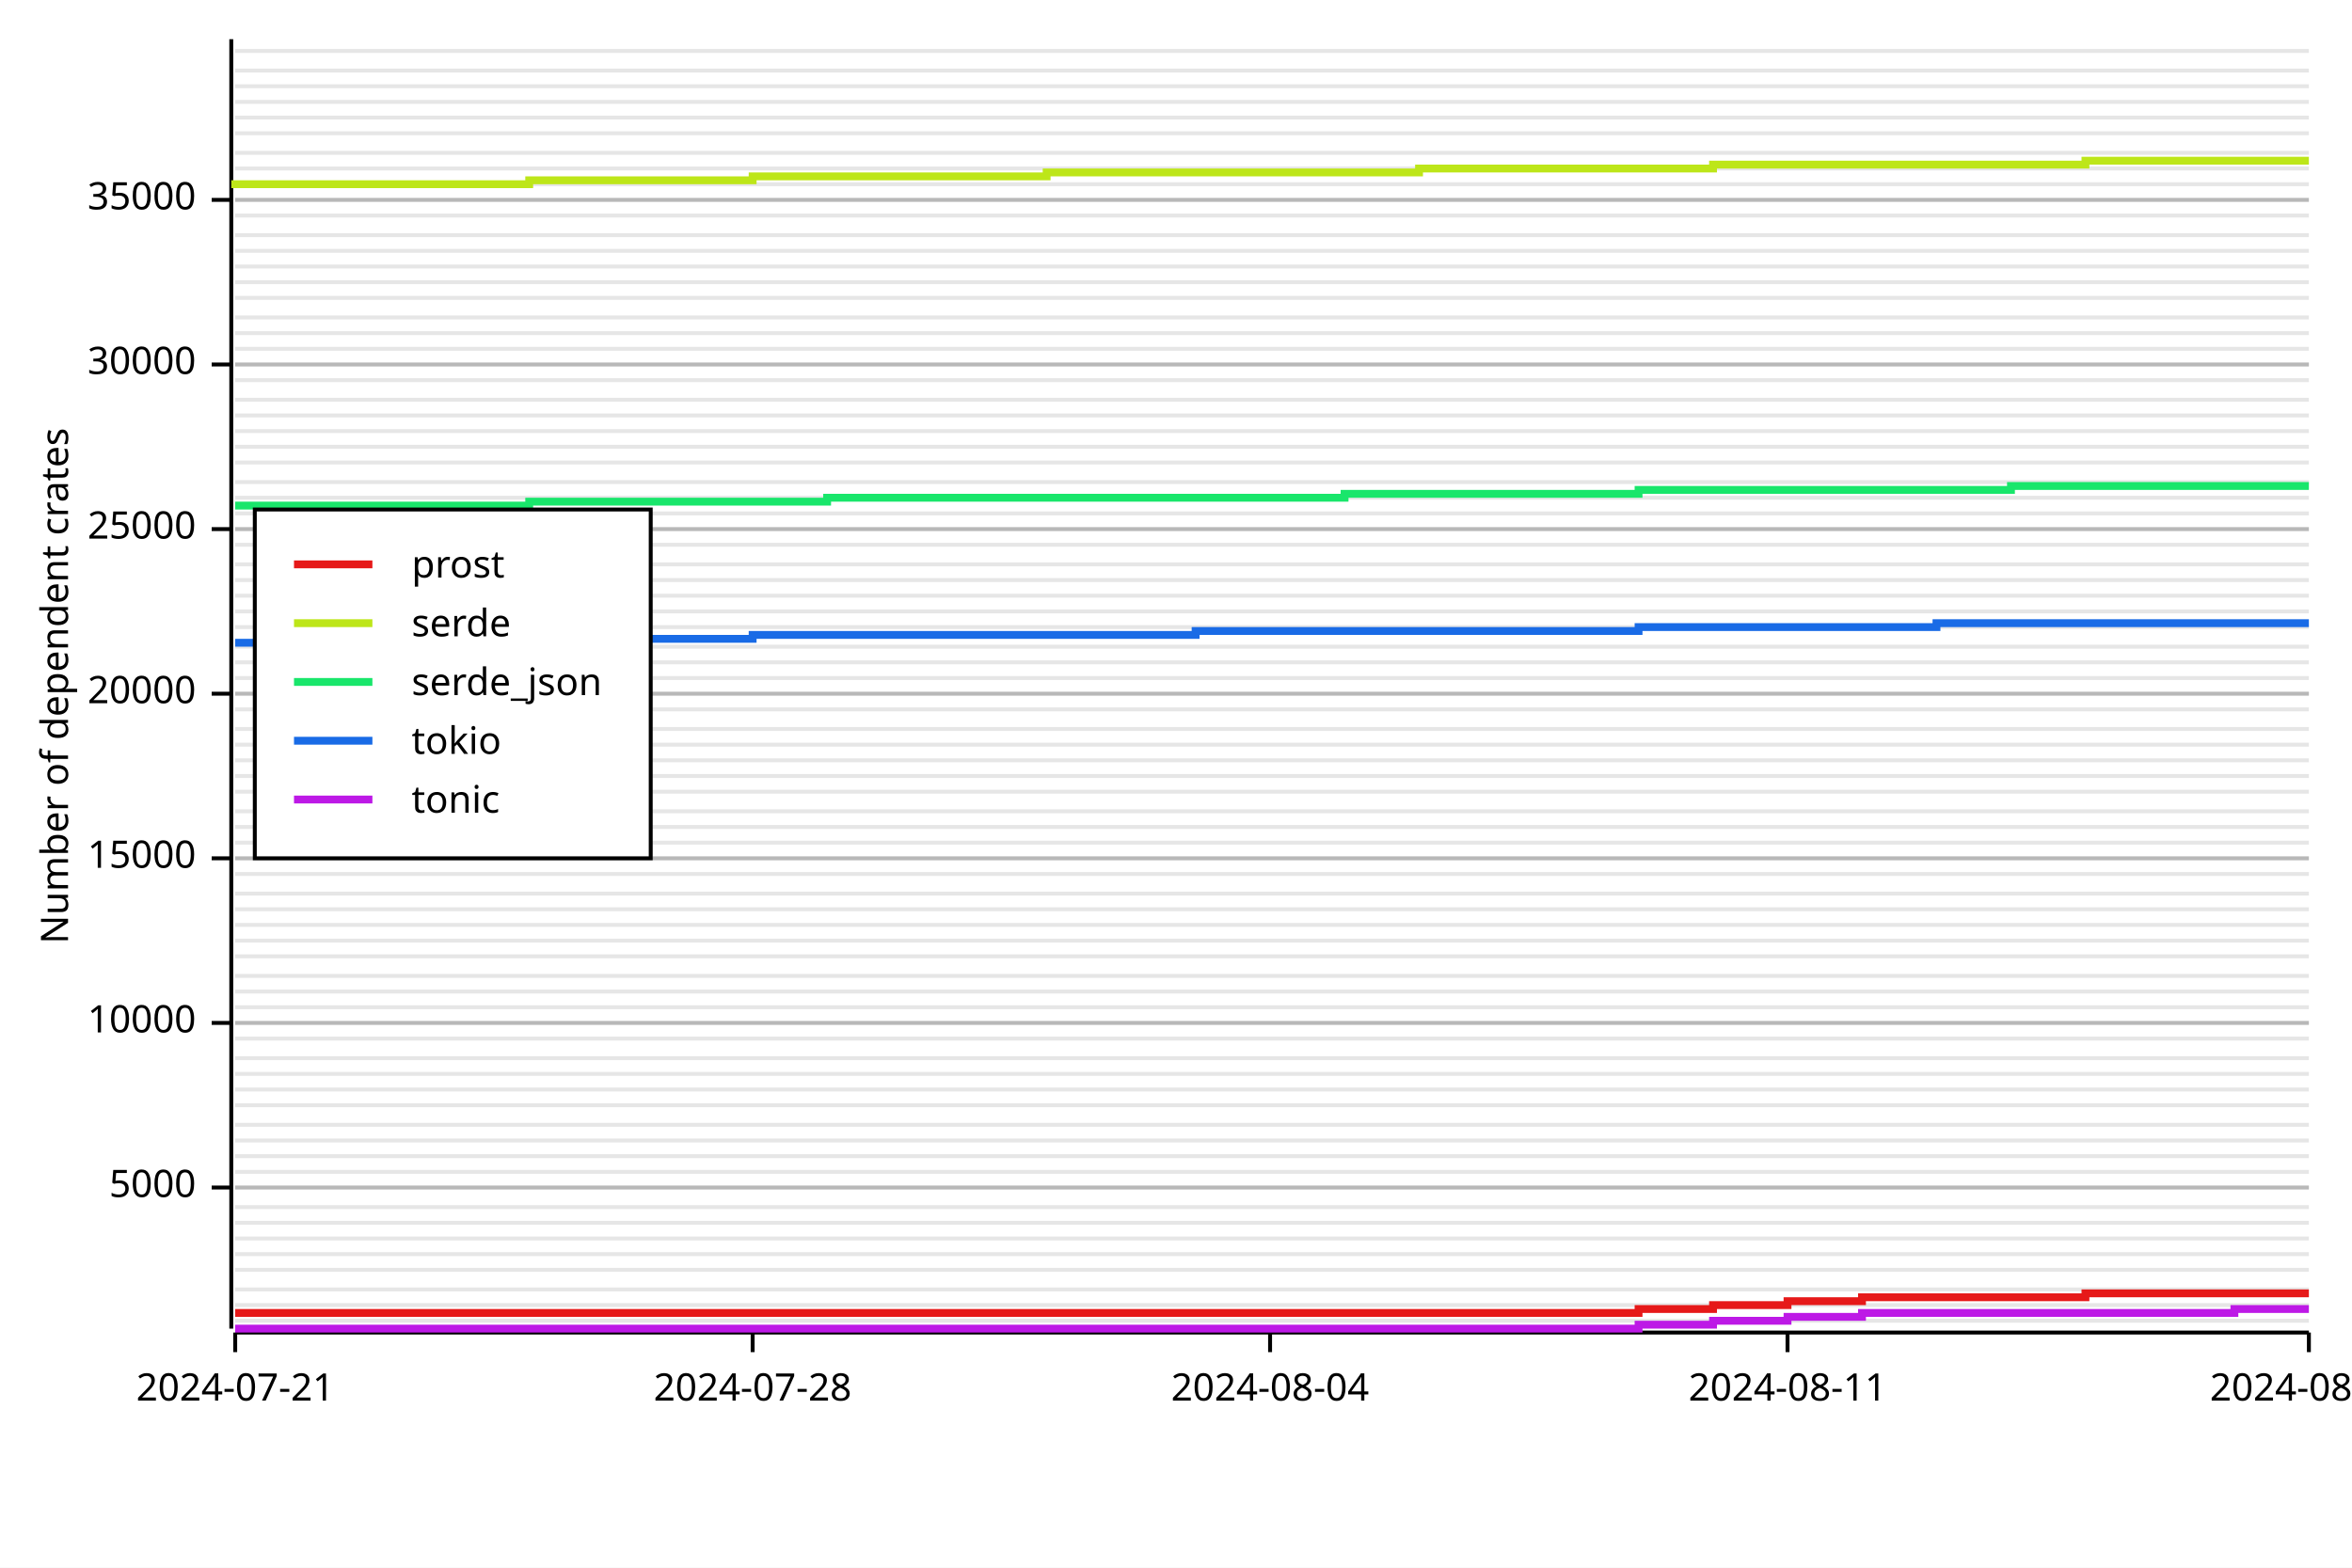
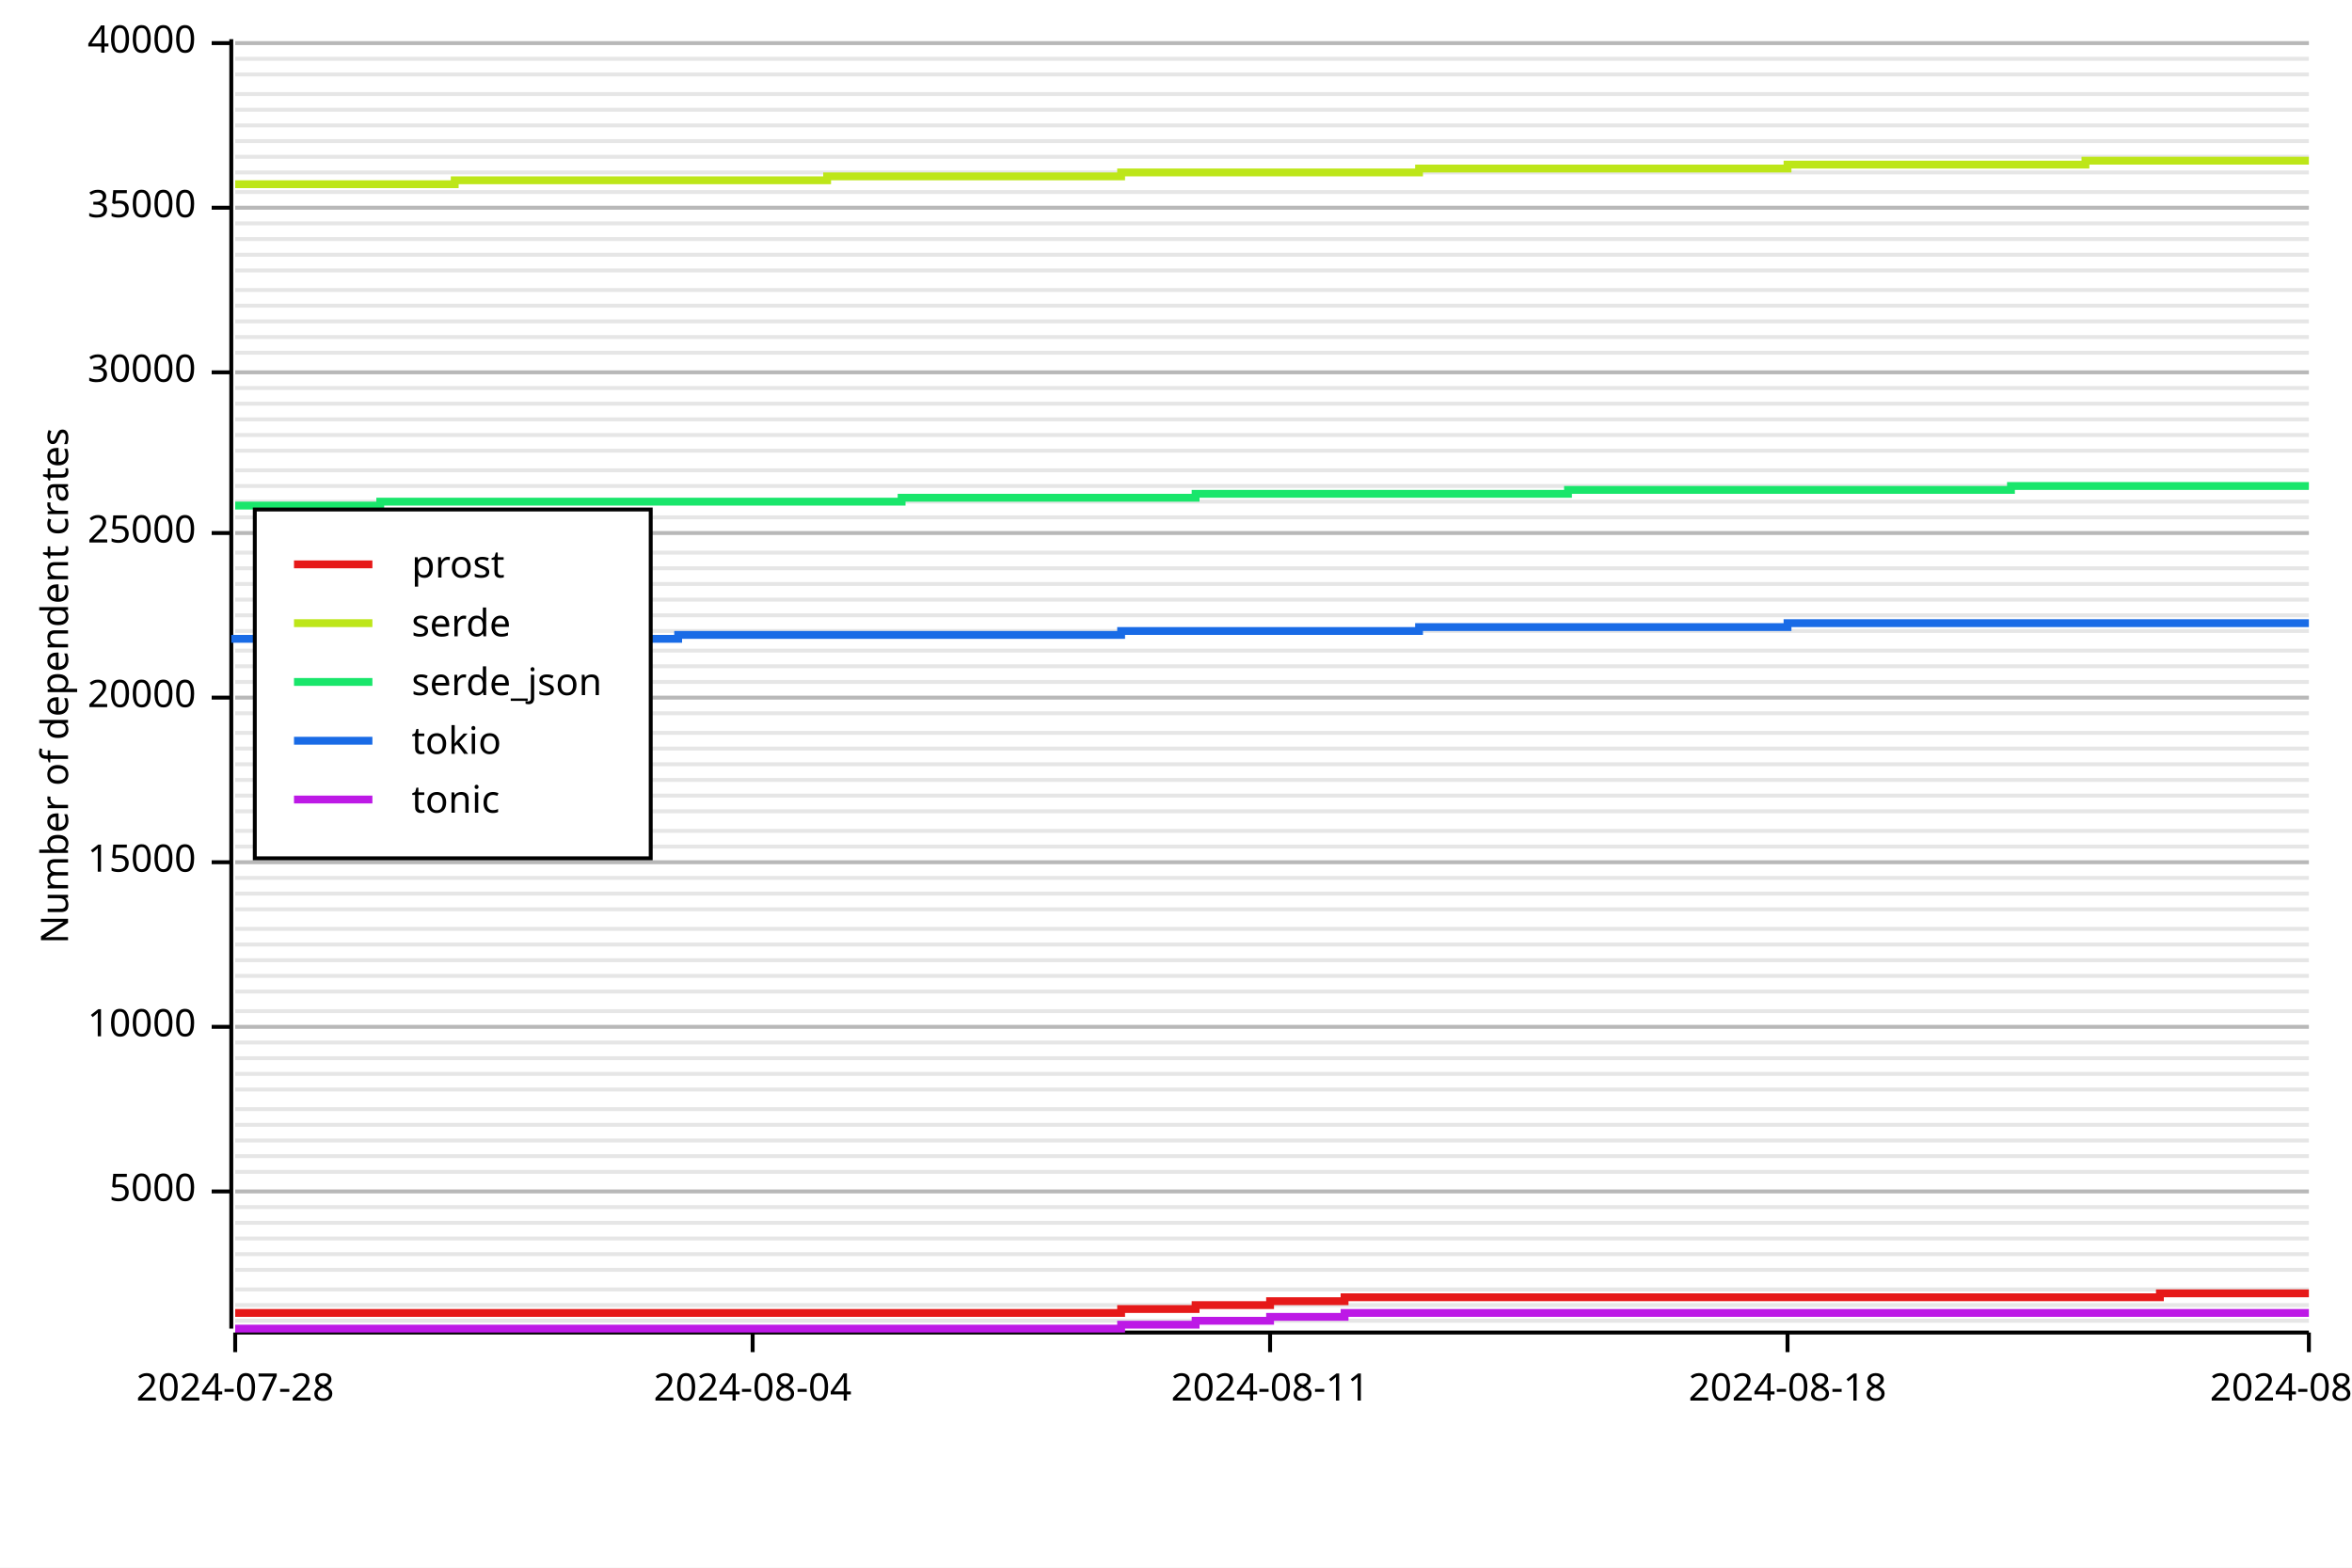
<svg xmlns="http://www.w3.org/2000/svg" width="600" height="400" viewBox="0 0 600 400">
  <rect x="0" y="0" width="600" height="400" opacity="1" fill="#FFFFFF" stroke="none" />
  <line opacity="0.1" stroke="#000000" stroke-width="1" x1="60" y1="337" x2="589" y2="337" />
  <line opacity="0.1" stroke="#000000" stroke-width="1" x1="60" y1="333" x2="589" y2="333" />
  <line opacity="0.1" stroke="#000000" stroke-width="1" x1="60" y1="329" x2="589" y2="329" />
  <line opacity="0.1" stroke="#000000" stroke-width="1" x1="60" y1="324" x2="589" y2="324" />
  <line opacity="0.1" stroke="#000000" stroke-width="1" x1="60" y1="320" x2="589" y2="320" />
  <line opacity="0.1" stroke="#000000" stroke-width="1" x1="60" y1="316" x2="589" y2="316" />
  <line opacity="0.1" stroke="#000000" stroke-width="1" x1="60" y1="312" x2="589" y2="312" />
  <line opacity="0.1" stroke="#000000" stroke-width="1" x1="60" y1="308" x2="589" y2="308" />
-   <line opacity="0.1" stroke="#000000" stroke-width="1" x1="60" y1="303" x2="589" y2="303" />
+   <line opacity="0.1" stroke="#000000" stroke-width="1" x1="60" y1="304" x2="589" y2="304" />
  <line opacity="0.1" stroke="#000000" stroke-width="1" x1="60" y1="299" x2="589" y2="299" />
  <line opacity="0.1" stroke="#000000" stroke-width="1" x1="60" y1="295" x2="589" y2="295" />
  <line opacity="0.1" stroke="#000000" stroke-width="1" x1="60" y1="291" x2="589" y2="291" />
  <line opacity="0.1" stroke="#000000" stroke-width="1" x1="60" y1="287" x2="589" y2="287" />
-   <line opacity="0.1" stroke="#000000" stroke-width="1" x1="60" y1="282" x2="589" y2="282" />
+   <line opacity="0.1" stroke="#000000" stroke-width="1" x1="60" y1="283" x2="589" y2="283" />
  <line opacity="0.1" stroke="#000000" stroke-width="1" x1="60" y1="278" x2="589" y2="278" />
  <line opacity="0.1" stroke="#000000" stroke-width="1" x1="60" y1="274" x2="589" y2="274" />
  <line opacity="0.1" stroke="#000000" stroke-width="1" x1="60" y1="270" x2="589" y2="270" />
-   <line opacity="0.1" stroke="#000000" stroke-width="1" x1="60" y1="265" x2="589" y2="265" />
-   <line opacity="0.1" stroke="#000000" stroke-width="1" x1="60" y1="261" x2="589" y2="261" />
-   <line opacity="0.1" stroke="#000000" stroke-width="1" x1="60" y1="257" x2="589" y2="257" />
+   <line opacity="0.1" stroke="#000000" stroke-width="1" x1="60" y1="266" x2="589" y2="266" />
+   <line opacity="0.1" stroke="#000000" stroke-width="1" x1="60" y1="262" x2="589" y2="262" />
+   <line opacity="0.1" stroke="#000000" stroke-width="1" x1="60" y1="258" x2="589" y2="258" />
  <line opacity="0.1" stroke="#000000" stroke-width="1" x1="60" y1="253" x2="589" y2="253" />
  <line opacity="0.1" stroke="#000000" stroke-width="1" x1="60" y1="249" x2="589" y2="249" />
-   <line opacity="0.1" stroke="#000000" stroke-width="1" x1="60" y1="244" x2="589" y2="244" />
-   <line opacity="0.1" stroke="#000000" stroke-width="1" x1="60" y1="240" x2="589" y2="240" />
-   <line opacity="0.1" stroke="#000000" stroke-width="1" x1="60" y1="236" x2="589" y2="236" />
+   <line opacity="0.1" stroke="#000000" stroke-width="1" x1="60" y1="245" x2="589" y2="245" />
+   <line opacity="0.1" stroke="#000000" stroke-width="1" x1="60" y1="241" x2="589" y2="241" />
+   <line opacity="0.1" stroke="#000000" stroke-width="1" x1="60" y1="237" x2="589" y2="237" />
  <line opacity="0.1" stroke="#000000" stroke-width="1" x1="60" y1="232" x2="589" y2="232" />
  <line opacity="0.1" stroke="#000000" stroke-width="1" x1="60" y1="228" x2="589" y2="228" />
-   <line opacity="0.1" stroke="#000000" stroke-width="1" x1="60" y1="223" x2="589" y2="223" />
-   <line opacity="0.1" stroke="#000000" stroke-width="1" x1="60" y1="219" x2="589" y2="219" />
-   <line opacity="0.1" stroke="#000000" stroke-width="1" x1="60" y1="215" x2="589" y2="215" />
-   <line opacity="0.1" stroke="#000000" stroke-width="1" x1="60" y1="211" x2="589" y2="211" />
+   <line opacity="0.1" stroke="#000000" stroke-width="1" x1="60" y1="224" x2="589" y2="224" />
+   <line opacity="0.1" stroke="#000000" stroke-width="1" x1="60" y1="220" x2="589" y2="220" />
+   <line opacity="0.1" stroke="#000000" stroke-width="1" x1="60" y1="216" x2="589" y2="216" />
+   <line opacity="0.1" stroke="#000000" stroke-width="1" x1="60" y1="212" x2="589" y2="212" />
  <line opacity="0.1" stroke="#000000" stroke-width="1" x1="60" y1="207" x2="589" y2="207" />
-   <line opacity="0.1" stroke="#000000" stroke-width="1" x1="60" y1="202" x2="589" y2="202" />
-   <line opacity="0.1" stroke="#000000" stroke-width="1" x1="60" y1="198" x2="589" y2="198" />
-   <line opacity="0.1" stroke="#000000" stroke-width="1" x1="60" y1="194" x2="589" y2="194" />
-   <line opacity="0.1" stroke="#000000" stroke-width="1" x1="60" y1="190" x2="589" y2="190" />
-   <line opacity="0.1" stroke="#000000" stroke-width="1" x1="60" y1="186" x2="589" y2="186" />
-   <line opacity="0.1" stroke="#000000" stroke-width="1" x1="60" y1="181" x2="589" y2="181" />
-   <line opacity="0.1" stroke="#000000" stroke-width="1" x1="60" y1="177" x2="589" y2="177" />
-   <line opacity="0.1" stroke="#000000" stroke-width="1" x1="60" y1="173" x2="589" y2="173" />
-   <line opacity="0.1" stroke="#000000" stroke-width="1" x1="60" y1="169" x2="589" y2="169" />
-   <line opacity="0.1" stroke="#000000" stroke-width="1" x1="60" y1="165" x2="589" y2="165" />
-   <line opacity="0.1" stroke="#000000" stroke-width="1" x1="60" y1="160" x2="589" y2="160" />
-   <line opacity="0.1" stroke="#000000" stroke-width="1" x1="60" y1="156" x2="589" y2="156" />
-   <line opacity="0.1" stroke="#000000" stroke-width="1" x1="60" y1="152" x2="589" y2="152" />
-   <line opacity="0.1" stroke="#000000" stroke-width="1" x1="60" y1="148" x2="589" y2="148" />
-   <line opacity="0.1" stroke="#000000" stroke-width="1" x1="60" y1="144" x2="589" y2="144" />
-   <line opacity="0.1" stroke="#000000" stroke-width="1" x1="60" y1="139" x2="589" y2="139" />
-   <line opacity="0.1" stroke="#000000" stroke-width="1" x1="60" y1="135" x2="589" y2="135" />
-   <line opacity="0.1" stroke="#000000" stroke-width="1" x1="60" y1="131" x2="589" y2="131" />
-   <line opacity="0.1" stroke="#000000" stroke-width="1" x1="60" y1="127" x2="589" y2="127" />
-   <line opacity="0.1" stroke="#000000" stroke-width="1" x1="60" y1="123" x2="589" y2="123" />
-   <line opacity="0.1" stroke="#000000" stroke-width="1" x1="60" y1="118" x2="589" y2="118" />
-   <line opacity="0.1" stroke="#000000" stroke-width="1" x1="60" y1="114" x2="589" y2="114" />
-   <line opacity="0.1" stroke="#000000" stroke-width="1" x1="60" y1="110" x2="589" y2="110" />
-   <line opacity="0.1" stroke="#000000" stroke-width="1" x1="60" y1="106" x2="589" y2="106" />
-   <line opacity="0.1" stroke="#000000" stroke-width="1" x1="60" y1="102" x2="589" y2="102" />
-   <line opacity="0.1" stroke="#000000" stroke-width="1" x1="60" y1="97" x2="589" y2="97" />
-   <line opacity="0.1" stroke="#000000" stroke-width="1" x1="60" y1="93" x2="589" y2="93" />
-   <line opacity="0.1" stroke="#000000" stroke-width="1" x1="60" y1="89" x2="589" y2="89" />
-   <line opacity="0.1" stroke="#000000" stroke-width="1" x1="60" y1="85" x2="589" y2="85" />
-   <line opacity="0.1" stroke="#000000" stroke-width="1" x1="60" y1="81" x2="589" y2="81" />
-   <line opacity="0.1" stroke="#000000" stroke-width="1" x1="60" y1="76" x2="589" y2="76" />
-   <line opacity="0.1" stroke="#000000" stroke-width="1" x1="60" y1="72" x2="589" y2="72" />
-   <line opacity="0.1" stroke="#000000" stroke-width="1" x1="60" y1="68" x2="589" y2="68" />
-   <line opacity="0.1" stroke="#000000" stroke-width="1" x1="60" y1="64" x2="589" y2="64" />
-   <line opacity="0.1" stroke="#000000" stroke-width="1" x1="60" y1="60" x2="589" y2="60" />
-   <line opacity="0.1" stroke="#000000" stroke-width="1" x1="60" y1="55" x2="589" y2="55" />
-   <line opacity="0.1" stroke="#000000" stroke-width="1" x1="60" y1="51" x2="589" y2="51" />
-   <line opacity="0.1" stroke="#000000" stroke-width="1" x1="60" y1="47" x2="589" y2="47" />
-   <line opacity="0.1" stroke="#000000" stroke-width="1" x1="60" y1="43" x2="589" y2="43" />
-   <line opacity="0.1" stroke="#000000" stroke-width="1" x1="60" y1="39" x2="589" y2="39" />
-   <line opacity="0.1" stroke="#000000" stroke-width="1" x1="60" y1="34" x2="589" y2="34" />
-   <line opacity="0.1" stroke="#000000" stroke-width="1" x1="60" y1="30" x2="589" y2="30" />
-   <line opacity="0.1" stroke="#000000" stroke-width="1" x1="60" y1="26" x2="589" y2="26" />
-   <line opacity="0.1" stroke="#000000" stroke-width="1" x1="60" y1="22" x2="589" y2="22" />
-   <line opacity="0.1" stroke="#000000" stroke-width="1" x1="60" y1="18" x2="589" y2="18" />
-   <line opacity="0.1" stroke="#000000" stroke-width="1" x1="60" y1="13" x2="589" y2="13" />
+   <line opacity="0.1" stroke="#000000" stroke-width="1" x1="60" y1="203" x2="589" y2="203" />
+   <line opacity="0.1" stroke="#000000" stroke-width="1" x1="60" y1="199" x2="589" y2="199" />
+   <line opacity="0.1" stroke="#000000" stroke-width="1" x1="60" y1="195" x2="589" y2="195" />
+   <line opacity="0.1" stroke="#000000" stroke-width="1" x1="60" y1="191" x2="589" y2="191" />
+   <line opacity="0.1" stroke="#000000" stroke-width="1" x1="60" y1="187" x2="589" y2="187" />
+   <line opacity="0.1" stroke="#000000" stroke-width="1" x1="60" y1="182" x2="589" y2="182" />
+   <line opacity="0.1" stroke="#000000" stroke-width="1" x1="60" y1="178" x2="589" y2="178" />
+   <line opacity="0.1" stroke="#000000" stroke-width="1" x1="60" y1="174" x2="589" y2="174" />
+   <line opacity="0.1" stroke="#000000" stroke-width="1" x1="60" y1="170" x2="589" y2="170" />
+   <line opacity="0.1" stroke="#000000" stroke-width="1" x1="60" y1="166" x2="589" y2="166" />
+   <line opacity="0.1" stroke="#000000" stroke-width="1" x1="60" y1="161" x2="589" y2="161" />
+   <line opacity="0.1" stroke="#000000" stroke-width="1" x1="60" y1="157" x2="589" y2="157" />
+   <line opacity="0.1" stroke="#000000" stroke-width="1" x1="60" y1="153" x2="589" y2="153" />
+   <line opacity="0.1" stroke="#000000" stroke-width="1" x1="60" y1="149" x2="589" y2="149" />
+   <line opacity="0.1" stroke="#000000" stroke-width="1" x1="60" y1="145" x2="589" y2="145" />
+   <line opacity="0.1" stroke="#000000" stroke-width="1" x1="60" y1="141" x2="589" y2="141" />
+   <line opacity="0.1" stroke="#000000" stroke-width="1" x1="60" y1="136" x2="589" y2="136" />
+   <line opacity="0.1" stroke="#000000" stroke-width="1" x1="60" y1="132" x2="589" y2="132" />
+   <line opacity="0.1" stroke="#000000" stroke-width="1" x1="60" y1="128" x2="589" y2="128" />
+   <line opacity="0.1" stroke="#000000" stroke-width="1" x1="60" y1="124" x2="589" y2="124" />
+   <line opacity="0.1" stroke="#000000" stroke-width="1" x1="60" y1="120" x2="589" y2="120" />
+   <line opacity="0.1" stroke="#000000" stroke-width="1" x1="60" y1="115" x2="589" y2="115" />
+   <line opacity="0.1" stroke="#000000" stroke-width="1" x1="60" y1="111" x2="589" y2="111" />
+   <line opacity="0.1" stroke="#000000" stroke-width="1" x1="60" y1="107" x2="589" y2="107" />
+   <line opacity="0.1" stroke="#000000" stroke-width="1" x1="60" y1="103" x2="589" y2="103" />
+   <line opacity="0.1" stroke="#000000" stroke-width="1" x1="60" y1="99" x2="589" y2="99" />
+   <line opacity="0.1" stroke="#000000" stroke-width="1" x1="60" y1="95" x2="589" y2="95" />
+   <line opacity="0.1" stroke="#000000" stroke-width="1" x1="60" y1="90" x2="589" y2="90" />
+   <line opacity="0.1" stroke="#000000" stroke-width="1" x1="60" y1="86" x2="589" y2="86" />
+   <line opacity="0.1" stroke="#000000" stroke-width="1" x1="60" y1="82" x2="589" y2="82" />
+   <line opacity="0.1" stroke="#000000" stroke-width="1" x1="60" y1="78" x2="589" y2="78" />
+   <line opacity="0.1" stroke="#000000" stroke-width="1" x1="60" y1="74" x2="589" y2="74" />
+   <line opacity="0.1" stroke="#000000" stroke-width="1" x1="60" y1="69" x2="589" y2="69" />
+   <line opacity="0.1" stroke="#000000" stroke-width="1" x1="60" y1="65" x2="589" y2="65" />
+   <line opacity="0.1" stroke="#000000" stroke-width="1" x1="60" y1="61" x2="589" y2="61" />
+   <line opacity="0.1" stroke="#000000" stroke-width="1" x1="60" y1="57" x2="589" y2="57" />
+   <line opacity="0.1" stroke="#000000" stroke-width="1" x1="60" y1="53" x2="589" y2="53" />
+   <line opacity="0.1" stroke="#000000" stroke-width="1" x1="60" y1="49" x2="589" y2="49" />
+   <line opacity="0.1" stroke="#000000" stroke-width="1" x1="60" y1="44" x2="589" y2="44" />
+   <line opacity="0.1" stroke="#000000" stroke-width="1" x1="60" y1="40" x2="589" y2="40" />
+   <line opacity="0.1" stroke="#000000" stroke-width="1" x1="60" y1="36" x2="589" y2="36" />
+   <line opacity="0.1" stroke="#000000" stroke-width="1" x1="60" y1="32" x2="589" y2="32" />
+   <line opacity="0.1" stroke="#000000" stroke-width="1" x1="60" y1="28" x2="589" y2="28" />
+   <line opacity="0.1" stroke="#000000" stroke-width="1" x1="60" y1="24" x2="589" y2="24" />
+   <line opacity="0.1" stroke="#000000" stroke-width="1" x1="60" y1="19" x2="589" y2="19" />
+   <line opacity="0.1" stroke="#000000" stroke-width="1" x1="60" y1="15" x2="589" y2="15" />
+   <line opacity="0.1" stroke="#000000" stroke-width="1" x1="60" y1="11" x2="589" y2="11" />
  <text x="10" y="175" dy="0.76em" text-anchor="middle" font-family="sans-serif" font-size="9.677" opacity="1" fill="#000000" transform="rotate(270, 10, 175)">
Number of dependent crates
</text>
-   <line opacity="0.2" stroke="#000000" stroke-width="1" x1="60" y1="303" x2="589" y2="303" />
-   <line opacity="0.2" stroke="#000000" stroke-width="1" x1="60" y1="261" x2="589" y2="261" />
-   <line opacity="0.2" stroke="#000000" stroke-width="1" x1="60" y1="219" x2="589" y2="219" />
-   <line opacity="0.2" stroke="#000000" stroke-width="1" x1="60" y1="177" x2="589" y2="177" />
-   <line opacity="0.2" stroke="#000000" stroke-width="1" x1="60" y1="135" x2="589" y2="135" />
-   <line opacity="0.2" stroke="#000000" stroke-width="1" x1="60" y1="93" x2="589" y2="93" />
-   <line opacity="0.2" stroke="#000000" stroke-width="1" x1="60" y1="51" x2="589" y2="51" />
+   <line opacity="0.2" stroke="#000000" stroke-width="1" x1="60" y1="304" x2="589" y2="304" />
+   <line opacity="0.2" stroke="#000000" stroke-width="1" x1="60" y1="262" x2="589" y2="262" />
+   <line opacity="0.2" stroke="#000000" stroke-width="1" x1="60" y1="220" x2="589" y2="220" />
+   <line opacity="0.2" stroke="#000000" stroke-width="1" x1="60" y1="178" x2="589" y2="178" />
+   <line opacity="0.2" stroke="#000000" stroke-width="1" x1="60" y1="136" x2="589" y2="136" />
+   <line opacity="0.2" stroke="#000000" stroke-width="1" x1="60" y1="95" x2="589" y2="95" />
+   <line opacity="0.2" stroke="#000000" stroke-width="1" x1="60" y1="53" x2="589" y2="53" />
+   <line opacity="0.2" stroke="#000000" stroke-width="1" x1="60" y1="11" x2="589" y2="11" />
  <polyline fill="none" opacity="1" stroke="#000000" stroke-width="1" points="59,10 59,339 " />
-   <text x="50" y="303" dy="0.5ex" text-anchor="end" font-family="sans-serif" font-size="9.677" opacity="1" fill="#000000">
+   <text x="50" y="304" dy="0.5ex" text-anchor="end" font-family="sans-serif" font-size="9.677" opacity="1" fill="#000000">
5000
</text>
-   <polyline fill="none" opacity="1" stroke="#000000" stroke-width="1" points="54,303 59,303 " />
-   <text x="50" y="261" dy="0.5ex" text-anchor="end" font-family="sans-serif" font-size="9.677" opacity="1" fill="#000000">
+   <polyline fill="none" opacity="1" stroke="#000000" stroke-width="1" points="54,304 59,304 " />
+   <text x="50" y="262" dy="0.5ex" text-anchor="end" font-family="sans-serif" font-size="9.677" opacity="1" fill="#000000">
10000
</text>
-   <polyline fill="none" opacity="1" stroke="#000000" stroke-width="1" points="54,261 59,261 " />
-   <text x="50" y="219" dy="0.5ex" text-anchor="end" font-family="sans-serif" font-size="9.677" opacity="1" fill="#000000">
+   <polyline fill="none" opacity="1" stroke="#000000" stroke-width="1" points="54,262 59,262 " />
+   <text x="50" y="220" dy="0.5ex" text-anchor="end" font-family="sans-serif" font-size="9.677" opacity="1" fill="#000000">
15000
</text>
-   <polyline fill="none" opacity="1" stroke="#000000" stroke-width="1" points="54,219 59,219 " />
-   <text x="50" y="177" dy="0.5ex" text-anchor="end" font-family="sans-serif" font-size="9.677" opacity="1" fill="#000000">
+   <polyline fill="none" opacity="1" stroke="#000000" stroke-width="1" points="54,220 59,220 " />
+   <text x="50" y="178" dy="0.5ex" text-anchor="end" font-family="sans-serif" font-size="9.677" opacity="1" fill="#000000">
20000
</text>
-   <polyline fill="none" opacity="1" stroke="#000000" stroke-width="1" points="54,177 59,177 " />
-   <text x="50" y="135" dy="0.5ex" text-anchor="end" font-family="sans-serif" font-size="9.677" opacity="1" fill="#000000">
+   <polyline fill="none" opacity="1" stroke="#000000" stroke-width="1" points="54,178 59,178 " />
+   <text x="50" y="136" dy="0.5ex" text-anchor="end" font-family="sans-serif" font-size="9.677" opacity="1" fill="#000000">
25000
</text>
-   <polyline fill="none" opacity="1" stroke="#000000" stroke-width="1" points="54,135 59,135 " />
-   <text x="50" y="93" dy="0.5ex" text-anchor="end" font-family="sans-serif" font-size="9.677" opacity="1" fill="#000000">
+   <polyline fill="none" opacity="1" stroke="#000000" stroke-width="1" points="54,136 59,136 " />
+   <text x="50" y="95" dy="0.5ex" text-anchor="end" font-family="sans-serif" font-size="9.677" opacity="1" fill="#000000">
30000
</text>
-   <polyline fill="none" opacity="1" stroke="#000000" stroke-width="1" points="54,93 59,93 " />
-   <text x="50" y="51" dy="0.5ex" text-anchor="end" font-family="sans-serif" font-size="9.677" opacity="1" fill="#000000">
+   <polyline fill="none" opacity="1" stroke="#000000" stroke-width="1" points="54,95 59,95 " />
+   <text x="50" y="53" dy="0.5ex" text-anchor="end" font-family="sans-serif" font-size="9.677" opacity="1" fill="#000000">
35000
</text>
-   <polyline fill="none" opacity="1" stroke="#000000" stroke-width="1" points="54,51 59,51 " />
+   <polyline fill="none" opacity="1" stroke="#000000" stroke-width="1" points="54,53 59,53 " />
+   <text x="50" y="11" dy="0.5ex" text-anchor="end" font-family="sans-serif" font-size="9.677" opacity="1" fill="#000000">
+ 40000
+ </text>
+   <polyline fill="none" opacity="1" stroke="#000000" stroke-width="1" points="54,11 59,11 " />
  <polyline fill="none" opacity="1" stroke="#000000" stroke-width="1" points="60,340 589,340 " />
  <text x="60" y="350" dy="0.76em" text-anchor="middle" font-family="sans-serif" font-size="9.677" opacity="1" fill="#000000">
- 2024-07-21
+ 2024-07-28
</text>
  <polyline fill="none" opacity="1" stroke="#000000" stroke-width="1" points="60,340 60,345 " />
  <text x="192" y="350" dy="0.76em" text-anchor="middle" font-family="sans-serif" font-size="9.677" opacity="1" fill="#000000">
- 2024-07-28
+ 2024-08-04
</text>
  <polyline fill="none" opacity="1" stroke="#000000" stroke-width="1" points="192,340 192,345 " />
  <text x="324" y="350" dy="0.76em" text-anchor="middle" font-family="sans-serif" font-size="9.677" opacity="1" fill="#000000">
- 2024-08-04
+ 2024-08-11
</text>
  <polyline fill="none" opacity="1" stroke="#000000" stroke-width="1" points="324,340 324,345 " />
  <text x="456" y="350" dy="0.76em" text-anchor="middle" font-family="sans-serif" font-size="9.677" opacity="1" fill="#000000">
- 2024-08-11
+ 2024-08-18
</text>
  <polyline fill="none" opacity="1" stroke="#000000" stroke-width="1" points="456,340 456,345 " />
  <text x="589" y="350" dy="0.76em" text-anchor="middle" font-family="sans-serif" font-size="9.677" opacity="1" fill="#000000">
- 2024-08-18
+ 2024-08-25
</text>
  <polyline fill="none" opacity="1" stroke="#000000" stroke-width="1" points="589,340 589,345 " />
-   <polyline fill="none" opacity="1" stroke="#E61919" stroke-width="2" points="60,335 60,335 78,335 78,335 97,335 97,335 116,335 116,335 135,335 135,335 154,335 154,335 173,335 173,335 192,335 192,335 211,335 211,335 230,335 230,335 248,335 248,335 267,335 267,335 286,335 286,335 305,335 305,335 324,335 324,335 343,335 343,335 362,335 362,335 381,335 381,335 400,335 400,335 418,335 418,334 437,334 437,333 456,333 456,332 475,332 475,331 494,331 494,331 513,331 513,331 532,331 532,330 551,330 551,330 570,330 570,330 589,330 " />
-   <polyline fill="none" opacity="1" stroke="#BDE619" stroke-width="2" points="60,48 60,47 78,47 78,47 97,47 97,47 116,47 116,47 135,47 135,46 154,46 154,46 173,46 173,46 192,46 192,45 211,45 211,45 230,45 230,45 248,45 248,45 267,45 267,44 286,44 286,44 305,44 305,44 324,44 324,44 343,44 343,44 362,44 362,43 381,43 381,43 400,43 400,43 418,43 418,43 437,43 437,42 456,42 456,42 475,42 475,42 494,42 494,42 513,42 513,42 532,42 532,41 551,41 551,41 570,41 570,41 589,41 " />
-   <polyline fill="none" opacity="1" stroke="#19E66B" stroke-width="2" points="60,129 60,129 78,129 78,129 97,129 97,129 116,129 116,129 135,129 135,128 154,128 154,128 173,128 173,128 192,128 192,128 211,128 211,127 230,127 230,127 248,127 248,127 267,127 267,127 286,127 286,127 305,127 305,127 324,127 324,127 343,127 343,126 362,126 362,126 381,126 381,126 400,126 400,126 418,126 418,125 437,125 437,125 456,125 456,125 475,125 475,125 494,125 494,125 513,125 513,124 532,124 532,124 551,124 551,124 570,124 570,124 589,124 " />
-   <polyline fill="none" opacity="1" stroke="#196BE6" stroke-width="2" points="60,164 60,164 78,164 78,164 97,164 97,163 116,163 116,163 135,163 135,163 154,163 154,163 173,163 173,163 192,163 192,162 211,162 211,162 230,162 230,162 248,162 248,162 267,162 267,162 286,162 286,162 305,162 305,161 324,161 324,161 343,161 343,161 362,161 362,161 381,161 381,161 400,161 400,161 418,161 418,160 437,160 437,160 456,160 456,160 475,160 475,160 494,160 494,159 513,159 513,159 532,159 532,159 551,159 551,159 570,159 570,159 589,159 " />
-   <polyline fill="none" opacity="1" stroke="#BD19E6" stroke-width="2" points="60,339 60,339 78,339 78,339 97,339 97,339 116,339 116,339 135,339 135,339 154,339 154,339 173,339 173,339 192,339 192,339 211,339 211,339 230,339 230,339 248,339 248,339 267,339 267,339 286,339 286,339 305,339 305,339 324,339 324,339 343,339 343,339 362,339 362,339 381,339 381,339 400,339 400,339 418,339 418,338 437,338 437,337 456,337 456,336 475,336 475,335 494,335 494,335 513,335 513,335 532,335 532,335 551,335 551,335 570,335 570,334 589,334 " />
+   <polyline fill="none" opacity="1" stroke="#E61919" stroke-width="2" points="60,335 60,335 78,335 78,335 97,335 97,335 116,335 116,335 135,335 135,335 154,335 154,335 173,335 173,335 192,335 192,335 211,335 211,335 230,335 230,335 248,335 248,335 267,335 267,335 286,335 286,334 305,334 305,333 324,333 324,332 343,332 343,331 362,331 362,331 381,331 381,331 400,331 400,331 418,331 418,331 437,331 437,331 456,331 456,331 475,331 475,331 494,331 494,331 513,331 513,331 532,331 532,331 551,331 551,330 570,330 570,330 589,330 " />
+   <polyline fill="none" opacity="1" stroke="#BDE619" stroke-width="2" points="60,47 60,47 78,47 78,47 97,47 97,47 116,47 116,46 135,46 135,46 154,46 154,46 173,46 173,46 192,46 192,46 211,46 211,45 230,45 230,45 248,45 248,45 267,45 267,45 286,45 286,44 305,44 305,44 324,44 324,44 343,44 343,44 362,44 362,43 381,43 381,43 400,43 400,43 418,43 418,43 437,43 437,43 456,43 456,42 475,42 475,42 494,42 494,42 513,42 513,42 532,42 532,41 551,41 551,41 570,41 570,41 589,41 " />
+   <polyline fill="none" opacity="1" stroke="#19E66B" stroke-width="2" points="60,129 60,129 78,129 78,129 97,129 97,128 116,128 116,128 135,128 135,128 154,128 154,128 173,128 173,128 192,128 192,128 211,128 211,128 230,128 230,127 248,127 248,127 267,127 267,127 286,127 286,127 305,127 305,126 324,126 324,126 343,126 343,126 362,126 362,126 381,126 381,126 400,126 400,125 418,125 418,125 437,125 437,125 456,125 456,125 475,125 475,125 494,125 494,125 513,125 513,124 532,124 532,124 551,124 551,124 570,124 570,124 589,124 " />
+   <polyline fill="none" opacity="1" stroke="#196BE6" stroke-width="2" points="60,164 60,163 78,163 78,163 97,163 97,163 116,163 116,163 135,163 135,163 154,163 154,163 173,163 173,162 192,162 192,162 211,162 211,162 230,162 230,162 248,162 248,162 267,162 267,162 286,162 286,161 305,161 305,161 324,161 324,161 343,161 343,161 362,161 362,160 381,160 381,160 400,160 400,160 418,160 418,160 437,160 437,160 456,160 456,159 475,159 475,159 494,159 494,159 513,159 513,159 532,159 532,159 551,159 551,159 570,159 570,159 589,159 " />
+   <polyline fill="none" opacity="1" stroke="#BD19E6" stroke-width="2" points="60,339 60,339 78,339 78,339 97,339 97,339 116,339 116,339 135,339 135,339 154,339 154,339 173,339 173,339 192,339 192,339 211,339 211,339 230,339 230,339 248,339 248,339 267,339 267,339 286,339 286,338 305,338 305,337 324,337 324,336 343,336 343,335 362,335 362,335 381,335 381,335 400,335 400,335 418,335 418,335 437,335 437,335 456,335 456,335 475,335 475,335 494,335 494,335 513,335 513,335 532,335 532,335 551,335 551,335 570,335 570,335 589,335 " />
  <rect x="65" y="130" width="101" height="89" opacity="1" fill="#FFFFFF" stroke="none" />
  <rect x="65" y="130" width="101" height="89" opacity="1" fill="none" stroke="#000000" />
  <text x="105" y="140" dy="0.76em" text-anchor="start" font-family="sans-serif" font-size="9.677" opacity="1" fill="#000000">
prost
</text>
  <text x="105" y="155" dy="0.76em" text-anchor="start" font-family="sans-serif" font-size="9.677" opacity="1" fill="#000000">
serde
</text>
  <text x="105" y="170" dy="0.76em" text-anchor="start" font-family="sans-serif" font-size="9.677" opacity="1" fill="#000000">
serde_json
</text>
  <text x="105" y="185" dy="0.76em" text-anchor="start" font-family="sans-serif" font-size="9.677" opacity="1" fill="#000000">
tokio
</text>
  <text x="105" y="200" dy="0.76em" text-anchor="start" font-family="sans-serif" font-size="9.677" opacity="1" fill="#000000">
tonic
</text>
  <polyline fill="none" opacity="1" stroke="#E61919" stroke-width="2" points="75,144 95,144 " />
  <polyline fill="none" opacity="1" stroke="#BDE619" stroke-width="2" points="75,159 95,159 " />
  <polyline fill="none" opacity="1" stroke="#19E66B" stroke-width="2" points="75,174 95,174 " />
  <polyline fill="none" opacity="1" stroke="#196BE6" stroke-width="2" points="75,189 95,189 " />
  <polyline fill="none" opacity="1" stroke="#BD19E6" stroke-width="2" points="75,204 95,204 " />
</svg>
